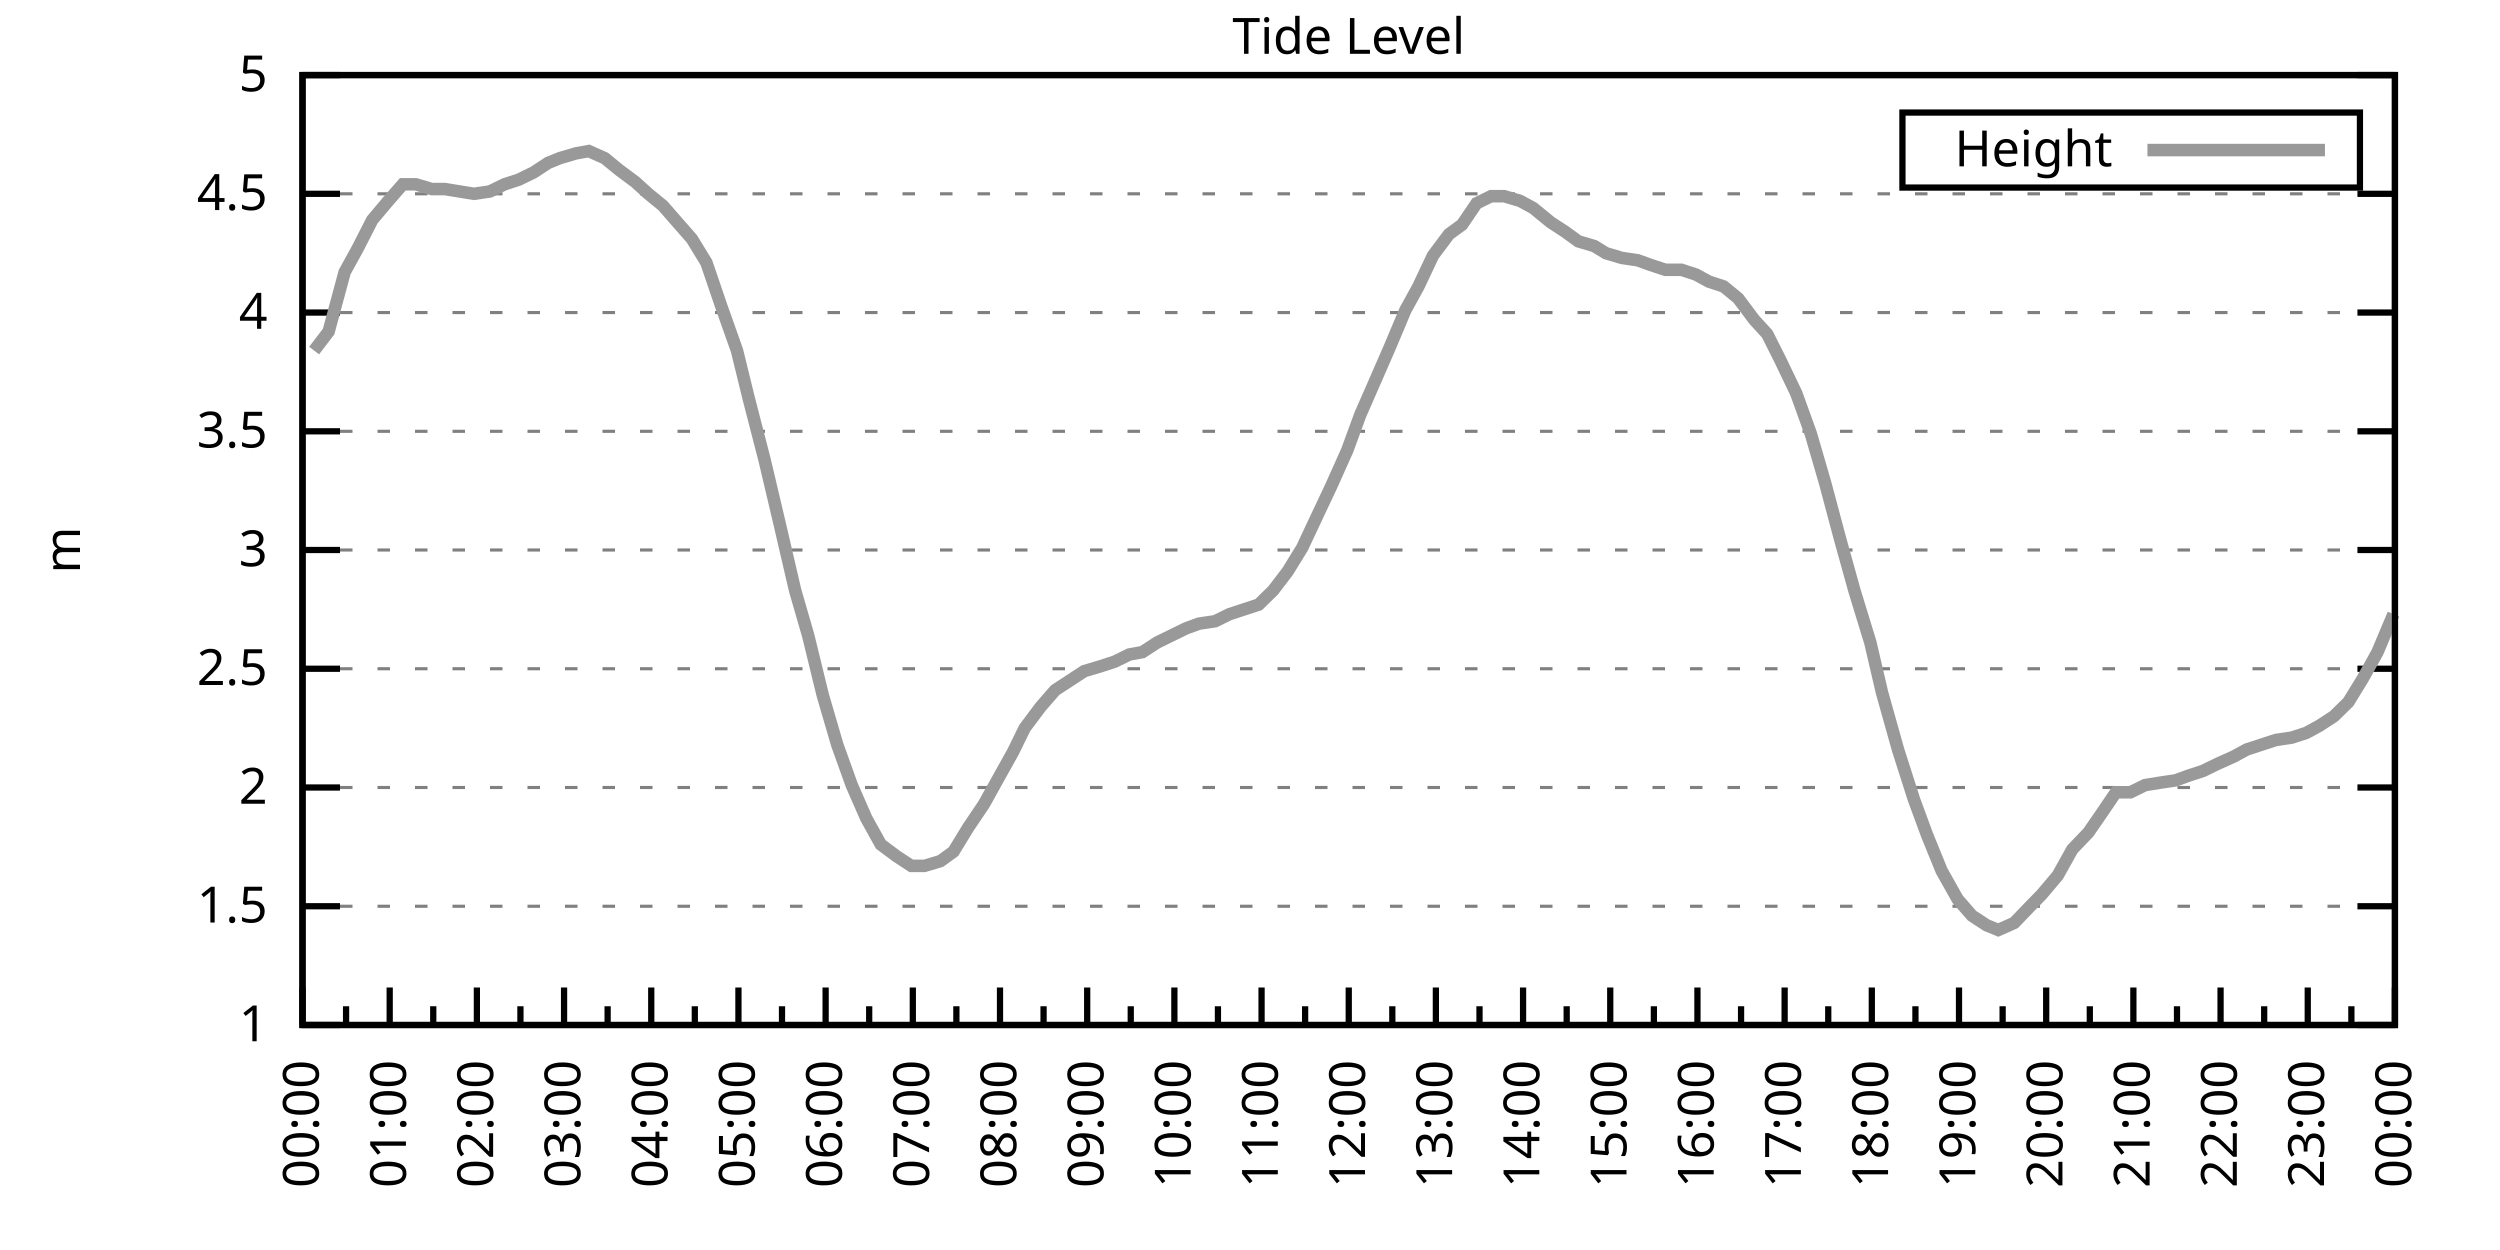
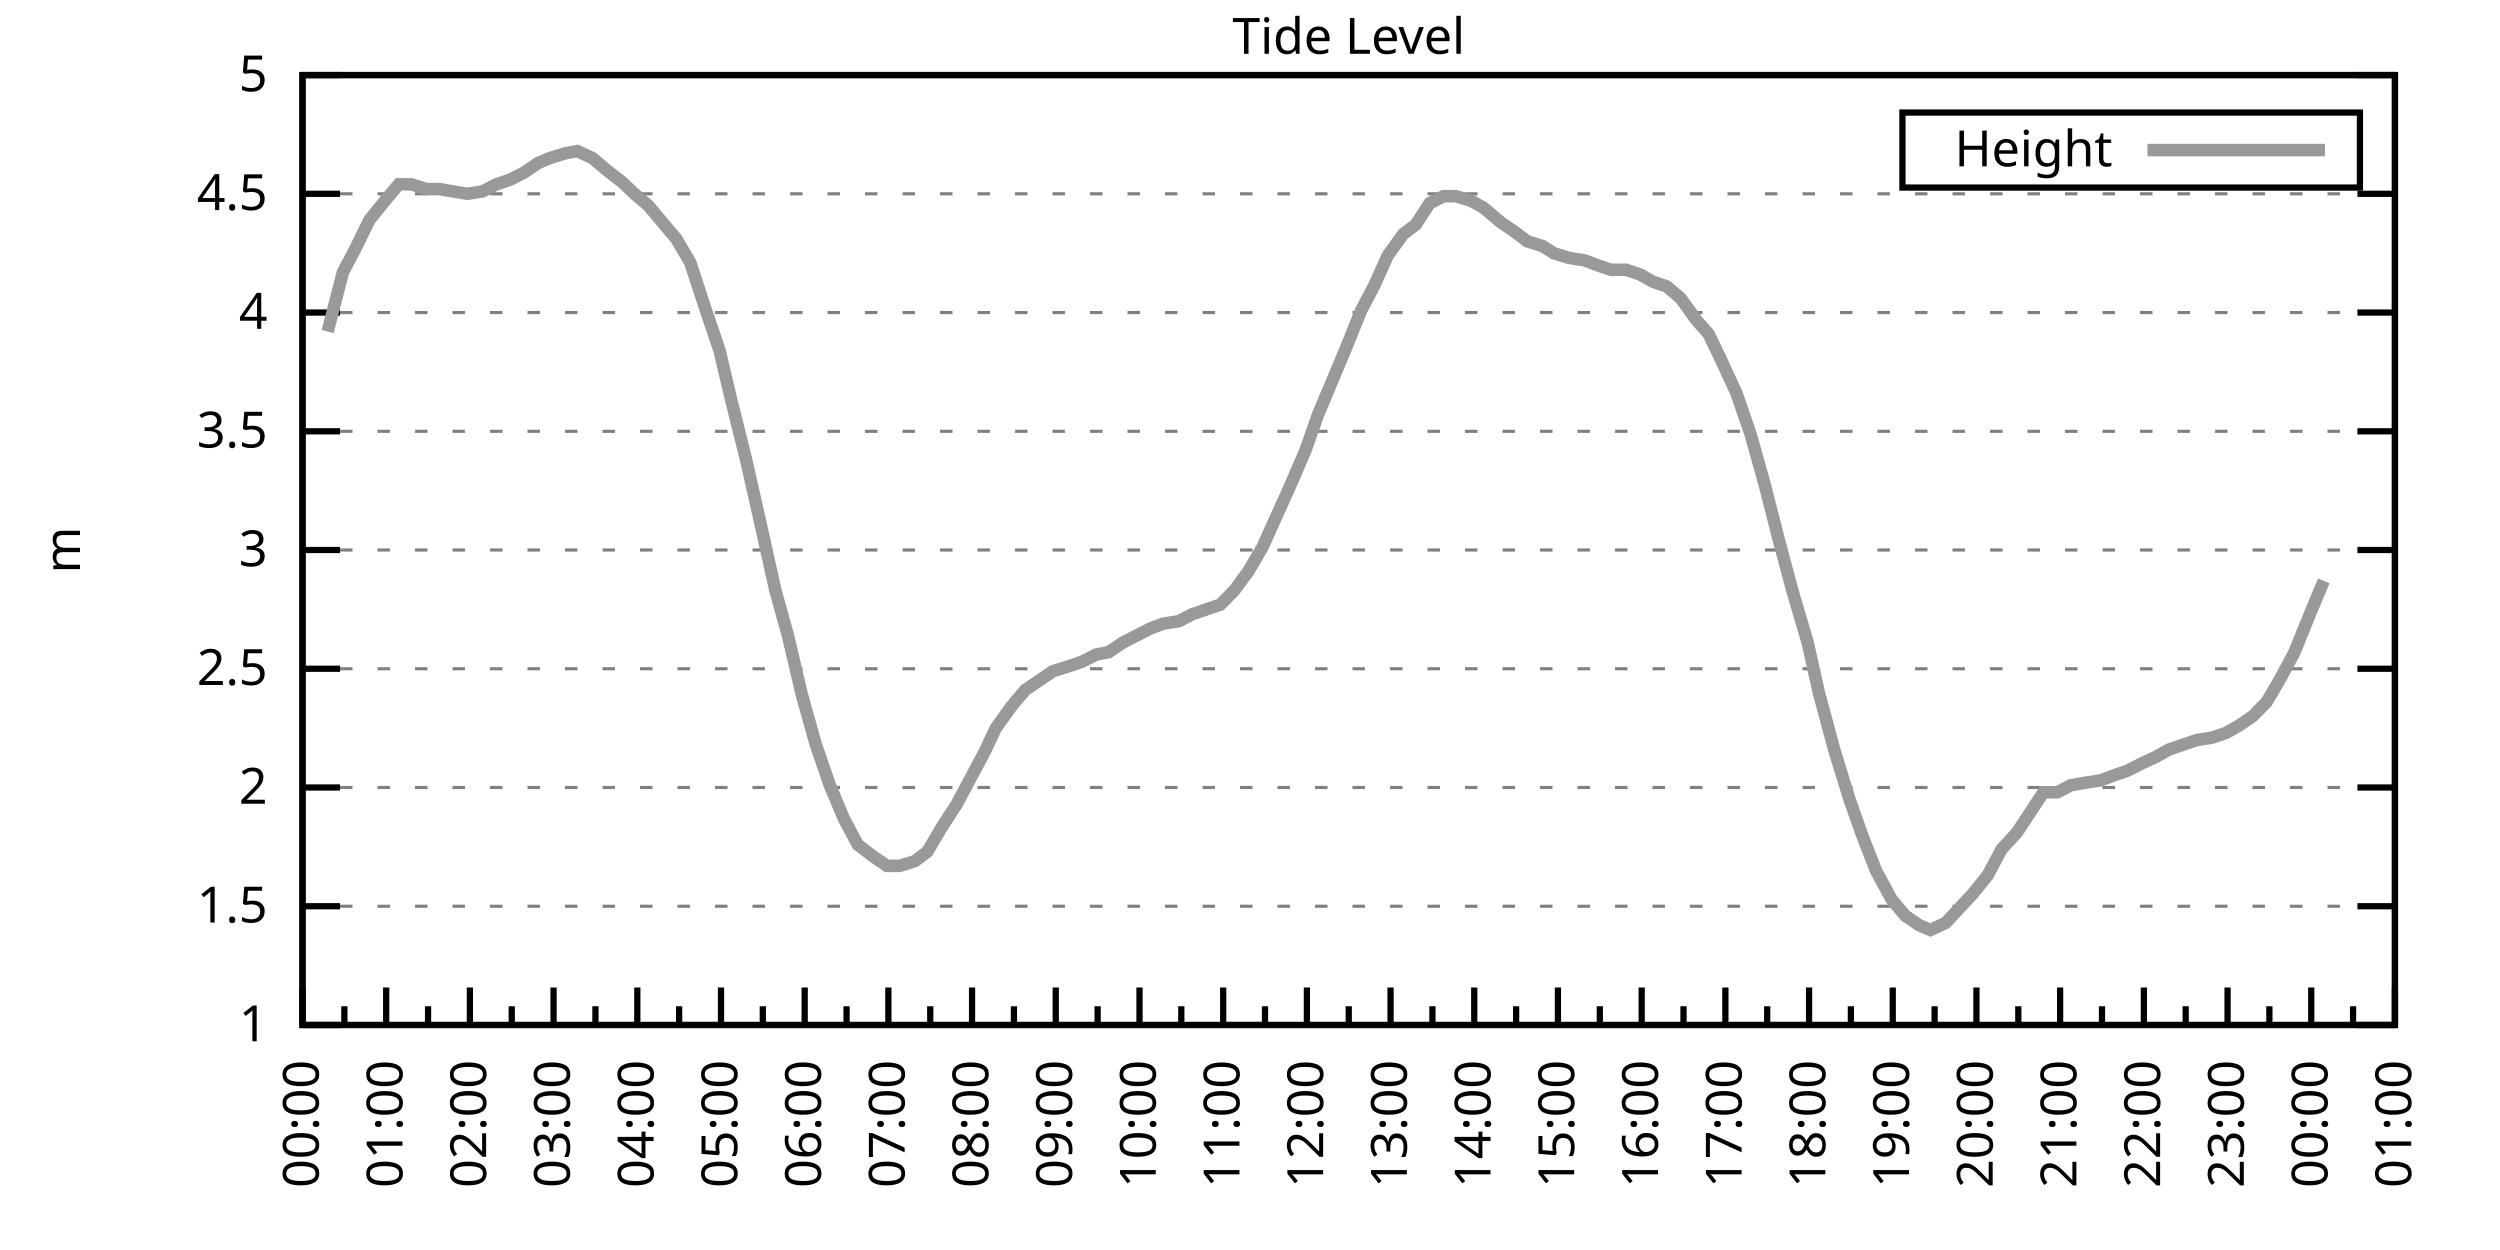
<svg xmlns="http://www.w3.org/2000/svg" xmlns:xlink="http://www.w3.org/1999/xlink" width="400" height="200" viewBox="0 0 400 200">
  <g id="gnuplot_canvas">
    <rect x="0" y="0" width="400" height="200" fill="none" />
    <defs>
      <circle id="gpDot" r="0.5" stroke-width="0.5" stroke="currentColor" />
      <path id="gpPt0" stroke-width="0.333" stroke="currentColor" d="M-1,0 h2 M0,-1 v2" />
      <path id="gpPt1" stroke-width="0.333" stroke="currentColor" d="M-1,-1 L1,1 M1,-1 L-1,1" />
      <path id="gpPt2" stroke-width="0.333" stroke="currentColor" d="M-1,0 L1,0 M0,-1 L0,1 M-1,-1 L1,1 M-1,1 L1,-1" />
      <rect id="gpPt3" stroke-width="0.333" stroke="currentColor" x="-1" y="-1" width="2" height="2" />
      <rect id="gpPt4" stroke-width="0.333" stroke="currentColor" fill="currentColor" x="-1" y="-1" width="2" height="2" />
      <circle id="gpPt5" stroke-width="0.333" stroke="currentColor" cx="0" cy="0" r="1" />
      <use xlink:href="#gpPt5" id="gpPt6" fill="currentColor" stroke="none" />
      <path id="gpPt7" stroke-width="0.333" stroke="currentColor" d="M0,-1.33 L-1.33,0.67 L1.33,0.67 z" />
      <use xlink:href="#gpPt7" id="gpPt8" fill="currentColor" stroke="none" />
      <use xlink:href="#gpPt7" id="gpPt9" stroke="currentColor" transform="rotate(180)" />
      <use xlink:href="#gpPt9" id="gpPt10" fill="currentColor" stroke="none" />
      <use xlink:href="#gpPt3" id="gpPt11" stroke="currentColor" transform="rotate(45)" />
      <use xlink:href="#gpPt11" id="gpPt12" fill="currentColor" stroke="none" />
      <path id="gpPt13" stroke-width="0.333" stroke="currentColor" d="M0,1.330 L1.265,0.411 L0.782,-1.067 L-0.782,-1.076 L-1.265,0.411 z" />
      <use xlink:href="#gpPt13" id="gpPt14" fill="currentColor" stroke="none" />
      <filter id="textbox" filterUnits="objectBoundingBox" x="0" y="0" height="1" width="1">
        <feFlood flood-color="white" flood-opacity="1" result="bgnd" />
        <feComposite in="SourceGraphic" in2="bgnd" operator="atop" />
      </filter>
      <filter id="greybox" filterUnits="objectBoundingBox" x="0" y="0" height="1" width="1">
        <feFlood flood-color="lightgrey" flood-opacity="1" result="grey" />
        <feComposite in="SourceGraphic" in2="grey" operator="atop" />
      </filter>
    </defs>
    <g fill="none" color="white" stroke="currentColor" stroke-width="1.00" stroke-linecap="butt" stroke-linejoin="miter">
</g>
    <g fill="none" color="black" stroke="currentColor" stroke-width="1.00" stroke-linecap="butt" stroke-linejoin="miter">
      <g stroke="none" shape-rendering="crispEdges">
        <polygon fill="rgb(255, 255, 255)" points="48.40,164.00 383.18,164.00 383.18,12.02 48.40,12.02 " />
      </g>
    </g>
    <g fill="none" color="black" stroke="currentColor" stroke-width="1.00" stroke-linecap="butt" stroke-linejoin="miter">
</g>
    <g fill="none" color="black" stroke="black" stroke-width="0.50" stroke-linecap="butt" stroke-linejoin="miter">
</g>
    <g fill="none" color="gray" stroke="currentColor" stroke-width="0.50" stroke-linecap="butt" stroke-linejoin="miter">
      <path stroke="gray" stroke-dasharray="2,4" class="gridline" d="M48.40,164.00 L383.19,164.00  " />
    </g>
    <g fill="none" color="gray" stroke="gray" stroke-width="1.00" stroke-linecap="butt" stroke-linejoin="miter">
</g>
    <g fill="none" color="black" stroke="currentColor" stroke-width="1.00" stroke-linecap="butt" stroke-linejoin="miter">
      <path stroke="black" d="M48.40,164.00 L54.40,164.00 M383.19,164.00 L377.19,164.00  " />
      <g transform="translate(42.80,166.60)" stroke="none" fill="black" font-family="Sans" font-size="8.00" text-anchor="end">
        <text>
          <tspan font-family="Sans"> 1</tspan>
        </text>
      </g>
    </g>
    <g fill="none" color="black" stroke="currentColor" stroke-width="1.00" stroke-linecap="butt" stroke-linejoin="miter">
</g>
    <g fill="none" color="black" stroke="black" stroke-width="0.50" stroke-linecap="butt" stroke-linejoin="miter">
</g>
    <g fill="none" color="gray" stroke="currentColor" stroke-width="0.50" stroke-linecap="butt" stroke-linejoin="miter">
      <path stroke="gray" stroke-dasharray="2,4" class="gridline" d="M48.40,145.00 L383.19,145.00  " />
    </g>
    <g fill="none" color="gray" stroke="gray" stroke-width="1.00" stroke-linecap="butt" stroke-linejoin="miter">
</g>
    <g fill="none" color="black" stroke="currentColor" stroke-width="1.00" stroke-linecap="butt" stroke-linejoin="miter">
      <path stroke="black" d="M48.40,145.00 L54.40,145.00 M383.19,145.00 L377.19,145.00  " />
      <g transform="translate(42.80,147.60)" stroke="none" fill="black" font-family="Sans" font-size="8.00" text-anchor="end">
        <text>
          <tspan font-family="Sans"> 1.5</tspan>
        </text>
      </g>
    </g>
    <g fill="none" color="black" stroke="currentColor" stroke-width="1.00" stroke-linecap="butt" stroke-linejoin="miter">
</g>
    <g fill="none" color="black" stroke="black" stroke-width="0.50" stroke-linecap="butt" stroke-linejoin="miter">
</g>
    <g fill="none" color="gray" stroke="currentColor" stroke-width="0.50" stroke-linecap="butt" stroke-linejoin="miter">
      <path stroke="gray" stroke-dasharray="2,4" class="gridline" d="M48.40,126.00 L383.19,126.00  " />
    </g>
    <g fill="none" color="gray" stroke="gray" stroke-width="1.00" stroke-linecap="butt" stroke-linejoin="miter">
</g>
    <g fill="none" color="black" stroke="currentColor" stroke-width="1.00" stroke-linecap="butt" stroke-linejoin="miter">
      <path stroke="black" d="M48.40,126.00 L54.40,126.00 M383.19,126.00 L377.19,126.00  " />
      <g transform="translate(42.80,128.60)" stroke="none" fill="black" font-family="Sans" font-size="8.00" text-anchor="end">
        <text>
          <tspan font-family="Sans"> 2</tspan>
        </text>
      </g>
    </g>
    <g fill="none" color="black" stroke="currentColor" stroke-width="1.00" stroke-linecap="butt" stroke-linejoin="miter">
</g>
    <g fill="none" color="black" stroke="black" stroke-width="0.50" stroke-linecap="butt" stroke-linejoin="miter">
</g>
    <g fill="none" color="gray" stroke="currentColor" stroke-width="0.50" stroke-linecap="butt" stroke-linejoin="miter">
      <path stroke="gray" stroke-dasharray="2,4" class="gridline" d="M48.40,107.00 L383.19,107.00  " />
    </g>
    <g fill="none" color="gray" stroke="gray" stroke-width="1.00" stroke-linecap="butt" stroke-linejoin="miter">
</g>
    <g fill="none" color="black" stroke="currentColor" stroke-width="1.00" stroke-linecap="butt" stroke-linejoin="miter">
      <path stroke="black" d="M48.40,107.00 L54.40,107.00 M383.19,107.00 L377.19,107.00  " />
      <g transform="translate(42.80,109.60)" stroke="none" fill="black" font-family="Sans" font-size="8.00" text-anchor="end">
        <text>
          <tspan font-family="Sans"> 2.5</tspan>
        </text>
      </g>
    </g>
    <g fill="none" color="black" stroke="currentColor" stroke-width="1.00" stroke-linecap="butt" stroke-linejoin="miter">
</g>
    <g fill="none" color="black" stroke="black" stroke-width="0.50" stroke-linecap="butt" stroke-linejoin="miter">
</g>
    <g fill="none" color="gray" stroke="currentColor" stroke-width="0.50" stroke-linecap="butt" stroke-linejoin="miter">
      <path stroke="gray" stroke-dasharray="2,4" class="gridline" d="M48.40,88.00 L383.19,88.00  " />
    </g>
    <g fill="none" color="gray" stroke="gray" stroke-width="1.00" stroke-linecap="butt" stroke-linejoin="miter">
</g>
    <g fill="none" color="black" stroke="currentColor" stroke-width="1.00" stroke-linecap="butt" stroke-linejoin="miter">
      <path stroke="black" d="M48.40,88.00 L54.40,88.00 M383.19,88.00 L377.19,88.00  " />
      <g transform="translate(42.80,90.60)" stroke="none" fill="black" font-family="Sans" font-size="8.00" text-anchor="end">
        <text>
          <tspan font-family="Sans"> 3</tspan>
        </text>
      </g>
    </g>
    <g fill="none" color="black" stroke="currentColor" stroke-width="1.00" stroke-linecap="butt" stroke-linejoin="miter">
</g>
    <g fill="none" color="black" stroke="black" stroke-width="0.50" stroke-linecap="butt" stroke-linejoin="miter">
</g>
    <g fill="none" color="gray" stroke="currentColor" stroke-width="0.50" stroke-linecap="butt" stroke-linejoin="miter">
      <path stroke="gray" stroke-dasharray="2,4" class="gridline" d="M48.40,69.01 L383.19,69.01  " />
    </g>
    <g fill="none" color="gray" stroke="gray" stroke-width="1.00" stroke-linecap="butt" stroke-linejoin="miter">
</g>
    <g fill="none" color="black" stroke="currentColor" stroke-width="1.00" stroke-linecap="butt" stroke-linejoin="miter">
      <path stroke="black" d="M48.40,69.01 L54.40,69.01 M383.19,69.01 L377.19,69.01  " />
      <g transform="translate(42.80,71.61)" stroke="none" fill="black" font-family="Sans" font-size="8.00" text-anchor="end">
        <text>
          <tspan font-family="Sans"> 3.5</tspan>
        </text>
      </g>
    </g>
    <g fill="none" color="black" stroke="currentColor" stroke-width="1.00" stroke-linecap="butt" stroke-linejoin="miter">
</g>
    <g fill="none" color="black" stroke="black" stroke-width="0.50" stroke-linecap="butt" stroke-linejoin="miter">
</g>
    <g fill="none" color="gray" stroke="currentColor" stroke-width="0.50" stroke-linecap="butt" stroke-linejoin="miter">
      <path stroke="gray" stroke-dasharray="2,4" class="gridline" d="M48.40,50.01 L383.19,50.01  " />
    </g>
    <g fill="none" color="gray" stroke="gray" stroke-width="1.00" stroke-linecap="butt" stroke-linejoin="miter">
</g>
    <g fill="none" color="black" stroke="currentColor" stroke-width="1.00" stroke-linecap="butt" stroke-linejoin="miter">
      <path stroke="black" d="M48.40,50.01 L54.40,50.01 M383.19,50.01 L377.19,50.01  " />
      <g transform="translate(42.80,52.61)" stroke="none" fill="black" font-family="Sans" font-size="8.00" text-anchor="end">
        <text>
          <tspan font-family="Sans"> 4</tspan>
        </text>
      </g>
    </g>
    <g fill="none" color="black" stroke="currentColor" stroke-width="1.00" stroke-linecap="butt" stroke-linejoin="miter">
</g>
    <g fill="none" color="black" stroke="black" stroke-width="0.50" stroke-linecap="butt" stroke-linejoin="miter">
</g>
    <g fill="none" color="gray" stroke="currentColor" stroke-width="0.50" stroke-linecap="butt" stroke-linejoin="miter">
      <path stroke="gray" stroke-dasharray="2,4" class="gridline" d="M48.40,31.01 L383.19,31.01  " />
    </g>
    <g fill="none" color="gray" stroke="gray" stroke-width="1.00" stroke-linecap="butt" stroke-linejoin="miter">
</g>
    <g fill="none" color="black" stroke="currentColor" stroke-width="1.00" stroke-linecap="butt" stroke-linejoin="miter">
      <path stroke="black" d="M48.40,31.01 L54.40,31.01 M383.19,31.01 L377.19,31.01  " />
      <g transform="translate(42.80,33.61)" stroke="none" fill="black" font-family="Sans" font-size="8.00" text-anchor="end">
        <text>
          <tspan font-family="Sans"> 4.5</tspan>
        </text>
      </g>
    </g>
    <g fill="none" color="black" stroke="currentColor" stroke-width="1.00" stroke-linecap="butt" stroke-linejoin="miter">
</g>
    <g fill="none" color="black" stroke="black" stroke-width="0.50" stroke-linecap="butt" stroke-linejoin="miter">
</g>
    <g fill="none" color="gray" stroke="currentColor" stroke-width="0.50" stroke-linecap="butt" stroke-linejoin="miter">
      <path stroke="gray" stroke-dasharray="2,4" class="gridline" d="M48.40,12.01 L383.19,12.01  " />
    </g>
    <g fill="none" color="gray" stroke="gray" stroke-width="1.00" stroke-linecap="butt" stroke-linejoin="miter">
</g>
    <g fill="none" color="black" stroke="currentColor" stroke-width="1.00" stroke-linecap="butt" stroke-linejoin="miter">
      <path stroke="black" d="M48.40,12.01 L54.40,12.01 M383.19,12.01 L377.19,12.01  " />
      <g transform="translate(42.80,14.61)" stroke="none" fill="black" font-family="Sans" font-size="8.00" text-anchor="end">
        <text>
          <tspan font-family="Sans"> 5</tspan>
        </text>
      </g>
    </g>
    <g fill="none" color="black" stroke="currentColor" stroke-width="1.00" stroke-linecap="butt" stroke-linejoin="miter">
      <path stroke="black" d="M48.40,164.00 L48.40,158.00  " />
      <g transform="translate(51.00,169.60) rotate(270)" stroke="none" fill="black" font-family="Sans" font-size="8.00" text-anchor="end">
        <text>
          <tspan font-family="Sans">00:00</tspan>
        </text>
      </g>
    </g>
    <g fill="none" color="black" stroke="currentColor" stroke-width="1.00" stroke-linecap="butt" stroke-linejoin="miter">
-       <path stroke="black" d="M55.37,164.00 L55.37,161.00 M62.35,164.00 L62.35,158.00  " />
-       <g transform="translate(64.95,169.60) rotate(270)" stroke="none" fill="black" font-family="Sans" font-size="8.00" text-anchor="end">
+       <path stroke="black" d="M55.10,164.00 L55.10,161.00 M61.79,164.00 L61.79,158.00  " />
+       <g transform="translate(64.39,169.60) rotate(270)" stroke="none" fill="black" font-family="Sans" font-size="8.00" text-anchor="end">
        <text>
          <tspan font-family="Sans">01:00</tspan>
        </text>
      </g>
    </g>
    <g fill="none" color="black" stroke="currentColor" stroke-width="1.00" stroke-linecap="butt" stroke-linejoin="miter">
-       <path stroke="black" d="M69.32,164.00 L69.32,161.00 M76.30,164.00 L76.30,158.00  " />
-       <g transform="translate(78.90,169.60) rotate(270)" stroke="none" fill="black" font-family="Sans" font-size="8.00" text-anchor="end">
+       <path stroke="black" d="M68.49,164.00 L68.49,161.00 M75.18,164.00 L75.18,158.00  " />
+       <g transform="translate(77.78,169.60) rotate(270)" stroke="none" fill="black" font-family="Sans" font-size="8.00" text-anchor="end">
        <text>
          <tspan font-family="Sans">02:00</tspan>
        </text>
      </g>
    </g>
    <g fill="none" color="black" stroke="currentColor" stroke-width="1.00" stroke-linecap="butt" stroke-linejoin="miter">
-       <path stroke="black" d="M83.27,164.00 L83.27,161.00 M90.25,164.00 L90.25,158.00  " />
-       <g transform="translate(92.85,169.60) rotate(270)" stroke="none" fill="black" font-family="Sans" font-size="8.00" text-anchor="end">
+       <path stroke="black" d="M81.88,164.00 L81.88,161.00 M88.57,164.00 L88.57,158.00  " />
+       <g transform="translate(91.17,169.60) rotate(270)" stroke="none" fill="black" font-family="Sans" font-size="8.00" text-anchor="end">
        <text>
          <tspan font-family="Sans">03:00</tspan>
        </text>
      </g>
    </g>
    <g fill="none" color="black" stroke="currentColor" stroke-width="1.00" stroke-linecap="butt" stroke-linejoin="miter">
-       <path stroke="black" d="M97.22,164.00 L97.22,161.00 M104.20,164.00 L104.20,158.00  " />
-       <g transform="translate(106.80,169.60) rotate(270)" stroke="none" fill="black" font-family="Sans" font-size="8.00" text-anchor="end">
+       <path stroke="black" d="M95.27,164.00 L95.27,161.00 M101.97,164.00 L101.97,158.00  " />
+       <g transform="translate(104.57,169.60) rotate(270)" stroke="none" fill="black" font-family="Sans" font-size="8.00" text-anchor="end">
        <text>
          <tspan font-family="Sans">04:00</tspan>
        </text>
      </g>
    </g>
    <g fill="none" color="black" stroke="currentColor" stroke-width="1.00" stroke-linecap="butt" stroke-linejoin="miter">
-       <path stroke="black" d="M111.17,164.00 L111.17,161.00 M118.15,164.00 L118.15,158.00  " />
-       <g transform="translate(120.75,169.60) rotate(270)" stroke="none" fill="black" font-family="Sans" font-size="8.00" text-anchor="end">
+       <path stroke="black" d="M108.66,164.00 L108.66,161.00 M115.36,164.00 L115.36,158.00  " />
+       <g transform="translate(117.96,169.60) rotate(270)" stroke="none" fill="black" font-family="Sans" font-size="8.00" text-anchor="end">
        <text>
          <tspan font-family="Sans">05:00</tspan>
        </text>
      </g>
    </g>
    <g fill="none" color="black" stroke="currentColor" stroke-width="1.00" stroke-linecap="butt" stroke-linejoin="miter">
-       <path stroke="black" d="M125.12,164.00 L125.12,161.00 M132.10,164.00 L132.10,158.00  " />
-       <g transform="translate(134.70,169.60) rotate(270)" stroke="none" fill="black" font-family="Sans" font-size="8.00" text-anchor="end">
+       <path stroke="black" d="M122.05,164.00 L122.05,161.00 M128.75,164.00 L128.75,158.00  " />
+       <g transform="translate(131.35,169.60) rotate(270)" stroke="none" fill="black" font-family="Sans" font-size="8.00" text-anchor="end">
        <text>
          <tspan font-family="Sans">06:00</tspan>
        </text>
      </g>
    </g>
    <g fill="none" color="black" stroke="currentColor" stroke-width="1.00" stroke-linecap="butt" stroke-linejoin="miter">
-       <path stroke="black" d="M139.07,164.00 L139.07,161.00 M146.05,164.00 L146.05,158.00  " />
-       <g transform="translate(148.65,169.60) rotate(270)" stroke="none" fill="black" font-family="Sans" font-size="8.00" text-anchor="end">
+       <path stroke="black" d="M135.45,164.00 L135.45,161.00 M142.14,164.00 L142.14,158.00  " />
+       <g transform="translate(144.74,169.60) rotate(270)" stroke="none" fill="black" font-family="Sans" font-size="8.00" text-anchor="end">
        <text>
          <tspan font-family="Sans">07:00</tspan>
        </text>
      </g>
    </g>
    <g fill="none" color="black" stroke="currentColor" stroke-width="1.00" stroke-linecap="butt" stroke-linejoin="miter">
-       <path stroke="black" d="M153.02,164.00 L153.02,161.00 M160.00,164.00 L160.00,158.00  " />
-       <g transform="translate(162.60,169.60) rotate(270)" stroke="none" fill="black" font-family="Sans" font-size="8.00" text-anchor="end">
+       <path stroke="black" d="M148.84,164.00 L148.84,161.00 M155.53,164.00 L155.53,158.00  " />
+       <g transform="translate(158.13,169.60) rotate(270)" stroke="none" fill="black" font-family="Sans" font-size="8.00" text-anchor="end">
        <text>
          <tspan font-family="Sans">08:00</tspan>
        </text>
      </g>
    </g>
    <g fill="none" color="black" stroke="currentColor" stroke-width="1.00" stroke-linecap="butt" stroke-linejoin="miter">
-       <path stroke="black" d="M166.97,164.00 L166.97,161.00 M173.95,164.00 L173.95,158.00  " />
-       <g transform="translate(176.55,169.60) rotate(270)" stroke="none" fill="black" font-family="Sans" font-size="8.00" text-anchor="end">
+       <path stroke="black" d="M162.23,164.00 L162.23,161.00 M168.92,164.00 L168.92,158.00  " />
+       <g transform="translate(171.52,169.60) rotate(270)" stroke="none" fill="black" font-family="Sans" font-size="8.00" text-anchor="end">
        <text>
          <tspan font-family="Sans">09:00</tspan>
        </text>
      </g>
    </g>
    <g fill="none" color="black" stroke="currentColor" stroke-width="1.00" stroke-linecap="butt" stroke-linejoin="miter">
-       <path stroke="black" d="M180.92,164.00 L180.92,161.00 M187.90,164.00 L187.90,158.00  " />
-       <g transform="translate(190.50,169.60) rotate(270)" stroke="none" fill="black" font-family="Sans" font-size="8.00" text-anchor="end">
+       <path stroke="black" d="M175.62,164.00 L175.62,161.00 M182.32,164.00 L182.32,158.00  " />
+       <g transform="translate(184.92,169.60) rotate(270)" stroke="none" fill="black" font-family="Sans" font-size="8.00" text-anchor="end">
        <text>
          <tspan font-family="Sans">10:00</tspan>
        </text>
      </g>
    </g>
    <g fill="none" color="black" stroke="currentColor" stroke-width="1.00" stroke-linecap="butt" stroke-linejoin="miter">
-       <path stroke="black" d="M194.87,164.00 L194.87,161.00 M201.85,164.00 L201.85,158.00  " />
-       <g transform="translate(204.45,169.60) rotate(270)" stroke="none" fill="black" font-family="Sans" font-size="8.00" text-anchor="end">
+       <path stroke="black" d="M189.01,164.00 L189.01,161.00 M195.71,164.00 L195.71,158.00  " />
+       <g transform="translate(198.31,169.60) rotate(270)" stroke="none" fill="black" font-family="Sans" font-size="8.00" text-anchor="end">
        <text>
          <tspan font-family="Sans">11:00</tspan>
        </text>
      </g>
    </g>
    <g fill="none" color="black" stroke="currentColor" stroke-width="1.00" stroke-linecap="butt" stroke-linejoin="miter">
-       <path stroke="black" d="M208.82,164.00 L208.82,161.00 M215.80,164.00 L215.80,158.00  " />
-       <g transform="translate(218.40,169.60) rotate(270)" stroke="none" fill="black" font-family="Sans" font-size="8.00" text-anchor="end">
+       <path stroke="black" d="M202.40,164.00 L202.40,161.00 M209.10,164.00 L209.10,158.00  " />
+       <g transform="translate(211.70,169.60) rotate(270)" stroke="none" fill="black" font-family="Sans" font-size="8.00" text-anchor="end">
        <text>
          <tspan font-family="Sans">12:00</tspan>
        </text>
      </g>
    </g>
    <g fill="none" color="black" stroke="currentColor" stroke-width="1.00" stroke-linecap="butt" stroke-linejoin="miter">
-       <path stroke="black" d="M222.77,164.00 L222.77,161.00 M229.74,164.00 L229.74,158.00  " />
-       <g transform="translate(232.34,169.60) rotate(270)" stroke="none" fill="black" font-family="Sans" font-size="8.00" text-anchor="end">
+       <path stroke="black" d="M215.80,164.00 L215.80,161.00 M222.49,164.00 L222.49,158.00  " />
+       <g transform="translate(225.09,169.60) rotate(270)" stroke="none" fill="black" font-family="Sans" font-size="8.00" text-anchor="end">
        <text>
          <tspan font-family="Sans">13:00</tspan>
        </text>
      </g>
    </g>
    <g fill="none" color="black" stroke="currentColor" stroke-width="1.00" stroke-linecap="butt" stroke-linejoin="miter">
-       <path stroke="black" d="M236.72,164.00 L236.72,161.00 M243.69,164.00 L243.69,158.00  " />
-       <g transform="translate(246.29,169.60) rotate(270)" stroke="none" fill="black" font-family="Sans" font-size="8.00" text-anchor="end">
+       <path stroke="black" d="M229.19,164.00 L229.19,161.00 M235.88,164.00 L235.88,158.00  " />
+       <g transform="translate(238.48,169.60) rotate(270)" stroke="none" fill="black" font-family="Sans" font-size="8.00" text-anchor="end">
        <text>
          <tspan font-family="Sans">14:00</tspan>
        </text>
      </g>
    </g>
    <g fill="none" color="black" stroke="currentColor" stroke-width="1.00" stroke-linecap="butt" stroke-linejoin="miter">
-       <path stroke="black" d="M250.67,164.00 L250.67,161.00 M257.64,164.00 L257.64,158.00  " />
-       <g transform="translate(260.24,169.60) rotate(270)" stroke="none" fill="black" font-family="Sans" font-size="8.00" text-anchor="end">
+       <path stroke="black" d="M242.58,164.00 L242.58,161.00 M249.27,164.00 L249.27,158.00  " />
+       <g transform="translate(251.87,169.60) rotate(270)" stroke="none" fill="black" font-family="Sans" font-size="8.00" text-anchor="end">
        <text>
          <tspan font-family="Sans">15:00</tspan>
        </text>
      </g>
    </g>
    <g fill="none" color="black" stroke="currentColor" stroke-width="1.00" stroke-linecap="butt" stroke-linejoin="miter">
-       <path stroke="black" d="M264.62,164.00 L264.62,161.00 M271.59,164.00 L271.59,158.00  " />
-       <g transform="translate(274.19,169.60) rotate(270)" stroke="none" fill="black" font-family="Sans" font-size="8.00" text-anchor="end">
+       <path stroke="black" d="M255.97,164.00 L255.97,161.00 M262.67,164.00 L262.67,158.00  " />
+       <g transform="translate(265.27,169.60) rotate(270)" stroke="none" fill="black" font-family="Sans" font-size="8.00" text-anchor="end">
        <text>
          <tspan font-family="Sans">16:00</tspan>
        </text>
      </g>
    </g>
    <g fill="none" color="black" stroke="currentColor" stroke-width="1.00" stroke-linecap="butt" stroke-linejoin="miter">
-       <path stroke="black" d="M278.57,164.00 L278.57,161.00 M285.54,164.00 L285.54,158.00  " />
-       <g transform="translate(288.14,169.60) rotate(270)" stroke="none" fill="black" font-family="Sans" font-size="8.00" text-anchor="end">
+       <path stroke="black" d="M269.36,164.00 L269.36,161.00 M276.06,164.00 L276.06,158.00  " />
+       <g transform="translate(278.66,169.60) rotate(270)" stroke="none" fill="black" font-family="Sans" font-size="8.00" text-anchor="end">
        <text>
          <tspan font-family="Sans">17:00</tspan>
        </text>
      </g>
    </g>
    <g fill="none" color="black" stroke="currentColor" stroke-width="1.00" stroke-linecap="butt" stroke-linejoin="miter">
-       <path stroke="black" d="M292.52,164.00 L292.52,161.00 M299.49,164.00 L299.49,158.00  " />
-       <g transform="translate(302.09,169.60) rotate(270)" stroke="none" fill="black" font-family="Sans" font-size="8.00" text-anchor="end">
+       <path stroke="black" d="M282.75,164.00 L282.75,161.00 M289.45,164.00 L289.45,158.00  " />
+       <g transform="translate(292.05,169.60) rotate(270)" stroke="none" fill="black" font-family="Sans" font-size="8.00" text-anchor="end">
        <text>
          <tspan font-family="Sans">18:00</tspan>
        </text>
      </g>
    </g>
    <g fill="none" color="black" stroke="currentColor" stroke-width="1.00" stroke-linecap="butt" stroke-linejoin="miter">
-       <path stroke="black" d="M306.47,164.00 L306.47,161.00 M313.44,164.00 L313.44,158.00  " />
-       <g transform="translate(316.04,169.60) rotate(270)" stroke="none" fill="black" font-family="Sans" font-size="8.00" text-anchor="end">
+       <path stroke="black" d="M296.14,164.00 L296.14,161.00 M302.84,164.00 L302.84,158.00  " />
+       <g transform="translate(305.44,169.60) rotate(270)" stroke="none" fill="black" font-family="Sans" font-size="8.00" text-anchor="end">
        <text>
          <tspan font-family="Sans">19:00</tspan>
        </text>
      </g>
    </g>
    <g fill="none" color="black" stroke="currentColor" stroke-width="1.00" stroke-linecap="butt" stroke-linejoin="miter">
-       <path stroke="black" d="M320.42,164.00 L320.42,161.00 M327.39,164.00 L327.39,158.00  " />
-       <g transform="translate(329.99,169.60) rotate(270)" stroke="none" fill="black" font-family="Sans" font-size="8.00" text-anchor="end">
+       <path stroke="black" d="M309.54,164.00 L309.54,161.00 M316.23,164.00 L316.23,158.00  " />
+       <g transform="translate(318.83,169.60) rotate(270)" stroke="none" fill="black" font-family="Sans" font-size="8.00" text-anchor="end">
        <text>
          <tspan font-family="Sans">20:00</tspan>
        </text>
      </g>
    </g>
    <g fill="none" color="black" stroke="currentColor" stroke-width="1.00" stroke-linecap="butt" stroke-linejoin="miter">
-       <path stroke="black" d="M334.37,164.00 L334.37,161.00 M341.34,164.00 L341.34,158.00  " />
-       <g transform="translate(343.94,169.60) rotate(270)" stroke="none" fill="black" font-family="Sans" font-size="8.00" text-anchor="end">
+       <path stroke="black" d="M322.93,164.00 L322.93,161.00 M329.62,164.00 L329.62,158.00  " />
+       <g transform="translate(332.22,169.60) rotate(270)" stroke="none" fill="black" font-family="Sans" font-size="8.00" text-anchor="end">
        <text>
          <tspan font-family="Sans">21:00</tspan>
        </text>
      </g>
    </g>
    <g fill="none" color="black" stroke="currentColor" stroke-width="1.00" stroke-linecap="butt" stroke-linejoin="miter">
-       <path stroke="black" d="M348.32,164.00 L348.32,161.00 M355.29,164.00 L355.29,158.00  " />
-       <g transform="translate(357.89,169.60) rotate(270)" stroke="none" fill="black" font-family="Sans" font-size="8.00" text-anchor="end">
+       <path stroke="black" d="M336.32,164.00 L336.32,161.00 M343.02,164.00 L343.02,158.00  " />
+       <g transform="translate(345.62,169.60) rotate(270)" stroke="none" fill="black" font-family="Sans" font-size="8.00" text-anchor="end">
        <text>
          <tspan font-family="Sans">22:00</tspan>
        </text>
      </g>
    </g>
    <g fill="none" color="black" stroke="currentColor" stroke-width="1.00" stroke-linecap="butt" stroke-linejoin="miter">
-       <path stroke="black" d="M362.27,164.00 L362.27,161.00 M369.24,164.00 L369.24,158.00  " />
-       <g transform="translate(371.84,169.60) rotate(270)" stroke="none" fill="black" font-family="Sans" font-size="8.00" text-anchor="end">
+       <path stroke="black" d="M349.71,164.00 L349.71,161.00 M356.41,164.00 L356.41,158.00  " />
+       <g transform="translate(359.01,169.60) rotate(270)" stroke="none" fill="black" font-family="Sans" font-size="8.00" text-anchor="end">
        <text>
          <tspan font-family="Sans">23:00</tspan>
        </text>
      </g>
    </g>
    <g fill="none" color="black" stroke="currentColor" stroke-width="1.00" stroke-linecap="butt" stroke-linejoin="miter">
-       <path stroke="black" d="M376.22,164.00 L376.22,161.00 M383.19,164.00 L383.19,158.00  " />
+       <path stroke="black" d="M363.10,164.00 L363.10,161.00 M369.80,164.00 L369.80,158.00  " />
+       <g transform="translate(372.40,169.60) rotate(270)" stroke="none" fill="black" font-family="Sans" font-size="8.00" text-anchor="end">
+         <text>
+           <tspan font-family="Sans">00:00</tspan>
+         </text>
+       </g>
+     </g>
+     <g fill="none" color="black" stroke="currentColor" stroke-width="1.00" stroke-linecap="butt" stroke-linejoin="miter">
+       <path stroke="black" d="M376.49,164.00 L376.49,161.00 M383.19,164.00 L383.19,158.00  " />
      <g transform="translate(385.79,169.60) rotate(270)" stroke="none" fill="black" font-family="Sans" font-size="8.00" text-anchor="end">
        <text>
-           <tspan font-family="Sans">00:00</tspan>
+           <tspan font-family="Sans">01:00</tspan>
        </text>
      </g>
    </g>
    <g fill="none" color="black" stroke="currentColor" stroke-width="1.00" stroke-linecap="butt" stroke-linejoin="miter">
</g>
    <g fill="none" color="black" stroke="currentColor" stroke-width="1.00" stroke-linecap="butt" stroke-linejoin="miter">
      <path stroke="black" d="M48.40,12.01 L48.40,164.00 L383.19,164.00 L383.19,12.01 L48.40,12.01 Z  " />
    </g>
    <g fill="none" color="black" stroke="currentColor" stroke-width="1.00" stroke-linecap="butt" stroke-linejoin="miter">
      <g transform="translate(12.80,88.01) rotate(270)" stroke="none" fill="black" font-family="Sans" font-size="8.00" text-anchor="middle">
        <text>
          <tspan font-family="Sans">m</tspan>
        </text>
      </g>
    </g>
    <g fill="none" color="black" stroke="currentColor" stroke-width="1.00" stroke-linecap="butt" stroke-linejoin="miter">
</g>
    <g fill="none" color="black" stroke="currentColor" stroke-width="1.00" stroke-linecap="butt" stroke-linejoin="miter">
      <path stroke="black" d="M304.39,30.01 L304.39,18.01 L377.59,18.01 L377.59,30.01 L304.39,30.01 Z  " />
    </g>
    <g id="Tide_level_plot_1">
      <g fill="none" color="white" stroke="black" stroke-width="2.00" stroke-linecap="butt" stroke-linejoin="miter">
</g>
      <g fill="none" color="black" stroke="currentColor" stroke-width="2.00" stroke-linecap="butt" stroke-linejoin="miter">
        <g transform="translate(337.99,26.61)" stroke="none" fill="black" font-family="Sans" font-size="8.00" text-anchor="end">
          <text>
            <tspan font-family="Sans">Height</tspan>
          </text>
        </g>
      </g>
      <g fill="none" color="black" stroke="currentColor" stroke-width="2.00" stroke-linecap="butt" stroke-linejoin="miter">
-         <path stroke="rgb(153, 153, 153)" d="M343.59,24.01 L371.99,24.01 M50.26,56.09 L52.58,53.05 L55.14,43.55 L57.23,39.75 L59.56,35.19 L62.12,32.15   L64.44,29.49 L66.53,29.49 L69.09,30.25 L71.18,30.25 L73.51,30.63 L75.83,31.01 L78.39,30.63 L80.72,29.49   L83.04,28.73 L85.37,27.59 L87.69,26.07 L89.55,25.31 L92.11,24.55 L94.20,24.17 L96.76,25.31 L99.08,27.21   L101.64,29.11 L103.73,31.01 L106.06,32.91 L108.38,35.57 L110.71,38.23 L113.03,42.03 L115.36,48.87 L117.92,56.09   L119.78,63.69 L122.33,73.57 L124.66,83.45 L127.22,94.46 L129.31,101.68 L131.63,111.18 L133.96,119.16 L136.28,125.62   L138.61,130.94 L140.93,135.12 L143.49,137.02 L145.81,138.54 L147.91,138.54 L150.46,137.78 L152.56,136.26 L154.88,132.46   L157.44,128.66 L159.76,124.48 L162.09,120.30 L163.95,116.50 L166.51,113.08 L168.83,110.42 L171.16,108.90 L173.48,107.38   L176.04,106.62 L178.36,105.86 L180.69,104.72 L182.78,104.34 L185.11,102.82 L187.43,101.68 L189.76,100.54 L191.85,99.78   L194.41,99.40 L196.73,98.26 L199.06,97.50 L201.38,96.74 L203.71,94.46 L206.03,91.42 L208.36,87.63 L210.68,82.69   L213.01,77.75 L215.56,72.05 L217.65,66.35 L219.98,61.03 L222.30,55.71 L224.86,49.63 L226.95,45.83 L229.28,40.89   L231.84,37.47 L233.93,35.95 L236.25,32.53 L238.58,31.39 L240.67,31.39 L243.23,32.15 L245.32,33.29 L248.11,35.57   L250.44,37.09 L252.53,38.61 L255.09,39.37 L256.95,40.51 L259.50,41.27 L262.06,41.65 L264.15,42.41 L266.48,43.17   L269.04,43.17 L271.36,43.93 L273.45,45.07 L275.78,45.83 L278.10,47.73 L280.66,51.15 L282.75,53.43 L284.85,57.61   L287.40,62.93 L289.73,69.39 L292.05,77.37 L294.38,86.11 L296.70,94.46 L299.26,102.82 L301.12,110.80 L303.68,119.92   L306.23,127.90 L308.33,133.60 L310.65,139.30 L313.21,143.86 L315.53,146.52 L317.86,148.04 L319.72,148.80 L322.28,147.66   L324.83,145.00 L326.69,143.10 L329.25,140.06 L331.58,135.88 L334.13,133.22 L336.23,130.18 L338.55,126.76 L340.88,126.76   L343.20,125.62 L345.53,125.24 L348.08,124.86 L350.18,124.10 L352.50,123.34 L354.83,122.20 L357.38,121.06 L359.48,119.92   L361.80,119.16 L364.13,118.40 L366.68,118.02 L369.01,117.26 L371.10,116.12 L373.43,114.60 L375.75,112.32 L378.08,108.52   L380.40,104.34 L382.96,98.26  " />
+         <path stroke="rgb(153, 153, 153)" d="M343.59,24.01 L371.99,24.01 M52.42,53.05 L54.87,43.55 L56.88,39.75 L59.11,35.19 L61.57,32.15 L63.80,29.49   L65.81,29.49 L68.26,30.25 L70.27,30.25 L72.50,30.63 L74.74,31.01 L77.19,30.63 L79.42,29.49 L81.66,28.73   L83.89,27.59 L86.12,26.07 L87.91,25.31 L90.36,24.55 L92.37,24.17 L94.82,25.31 L97.06,27.21 L99.51,29.11   L101.52,31.01 L103.75,32.91 L105.98,35.57 L108.22,38.23 L110.45,42.03 L112.68,48.87 L115.13,56.09 L116.92,63.69   L119.38,73.57 L121.61,83.45 L124.06,94.46 L126.07,101.68 L128.30,111.18 L130.54,119.16 L132.77,125.62 L135.00,130.94   L137.23,135.12 L139.69,137.02 L141.92,138.54 L143.93,138.54 L146.38,137.78 L148.39,136.26 L150.62,132.46 L153.08,128.66   L155.31,124.48 L157.54,120.30 L159.33,116.50 L161.78,113.08 L164.01,110.42 L166.25,108.90 L168.48,107.38 L170.93,106.62   L173.17,105.86 L175.40,104.72 L177.41,104.34 L179.64,102.82 L181.87,101.68 L184.10,100.54 L186.11,99.78 L188.57,99.40   L190.80,98.26 L193.03,97.50 L195.26,96.74 L197.49,94.46 L199.73,91.42 L201.96,87.63 L204.19,82.69 L206.42,77.75   L208.88,72.05 L210.88,66.35 L213.12,61.03 L215.35,55.71 L217.80,49.63 L219.81,45.83 L222.04,40.89 L224.50,37.47   L226.51,35.95 L228.74,32.53 L230.97,31.39 L232.98,31.39 L235.44,32.15 L237.44,33.29 L240.12,35.57 L242.36,37.09   L244.36,38.61 L246.82,39.37 L248.60,40.51 L251.06,41.27 L253.51,41.65 L255.52,42.41 L257.76,43.17 L260.21,43.17   L262.44,43.93 L264.45,45.07 L266.68,45.83 L268.92,47.73 L271.37,51.15 L273.38,53.43 L275.39,57.61 L277.84,62.93   L280.07,69.39 L282.31,77.37 L284.54,86.11 L286.77,94.46 L289.23,102.82 L291.01,110.80 L293.47,119.92 L295.92,127.90   L297.93,133.60 L300.16,139.30 L302.62,143.86 L304.85,146.52 L307.08,148.04 L308.87,148.80 L311.32,147.66 L313.78,145.00   L315.56,143.10 L318.02,140.06 L320.25,135.88 L322.70,133.22 L324.71,130.18 L326.95,126.76 L329.18,126.76 L331.41,125.62   L333.64,125.24 L336.10,124.86 L338.10,124.10 L340.34,123.34 L342.57,122.20 L345.02,121.06 L347.03,119.92 L349.26,119.16   L351.50,118.40 L353.95,118.02 L356.18,117.26 L358.19,116.12 L360.42,114.60 L362.66,112.32 L364.89,108.52 L367.12,104.34   L369.58,98.26 L371.81,92.94  " />
      </g>
    </g>
    <g fill="none" color="black" stroke="currentColor" stroke-width="2.00" stroke-linecap="butt" stroke-linejoin="miter">
</g>
    <g fill="none" color="black" stroke="black" stroke-width="1.00" stroke-linecap="butt" stroke-linejoin="miter">
</g>
    <g fill="none" color="black" stroke="currentColor" stroke-width="1.00" stroke-linecap="butt" stroke-linejoin="miter">
      <path stroke="black" d="M48.40,12.01 L48.40,164.00 L383.19,164.00 L383.19,12.01 L48.40,12.01 Z  " />
    </g>
    <g fill="none" color="black" stroke="currentColor" stroke-width="1.00" stroke-linecap="butt" stroke-linejoin="miter">
      <g transform="translate(215.79,8.61)" stroke="none" fill="black" font-family="Sans" font-size="8.00" text-anchor="middle">
        <text>
          <tspan font-family="Sans">Tide Level</tspan>
        </text>
      </g>
    </g>
    <g fill="none" color="black" stroke="currentColor" stroke-width="1.00" stroke-linecap="butt" stroke-linejoin="miter">
</g>
  </g>
</svg>
